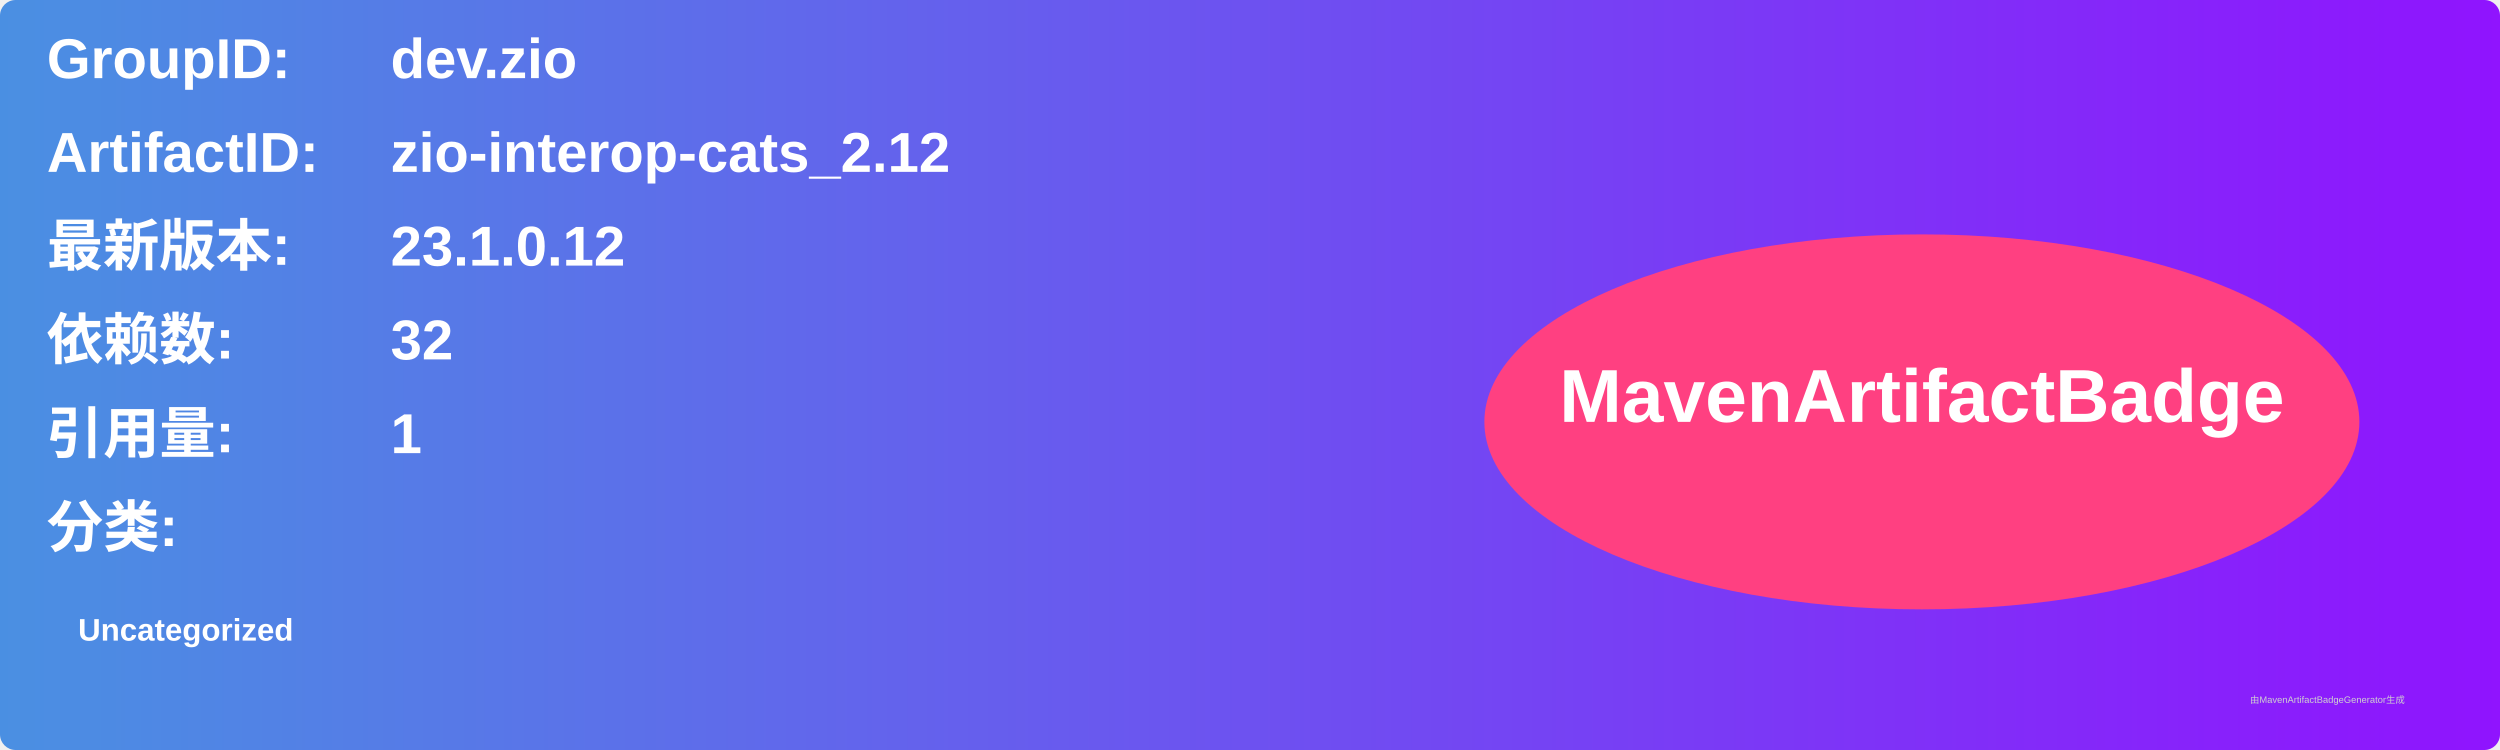
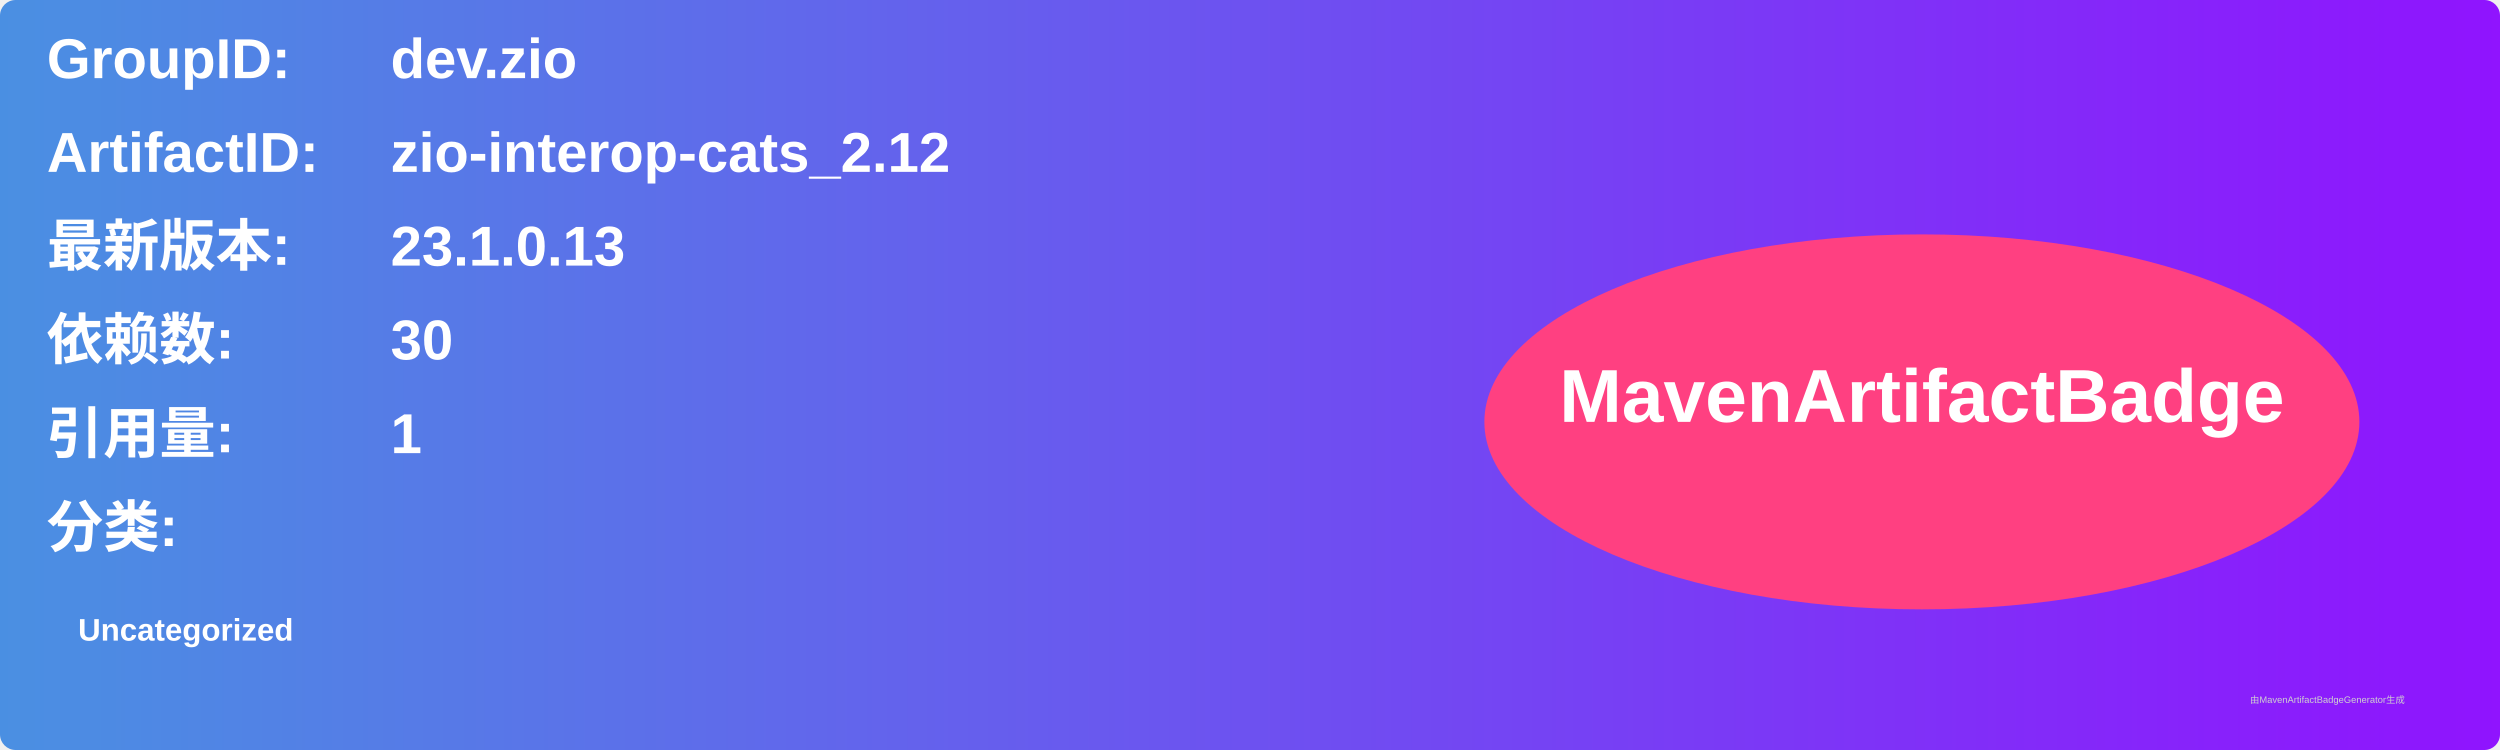
<svg xmlns="http://www.w3.org/2000/svg" width="800" height="240" viewBox="0 0 800 240">
  <linearGradient id="grad" x1="0%" y1="0%" x2="100%" y2="0%">
    <stop offset="0%" stop-color="#4a90e2" />
    <stop offset="100%" stop-color="#9013fe" />
  </linearGradient>
  <rect width="100%" height="100%" rx="5" ry="5" fill="url(#grad)" />
  <g transform="translate(15, 15)">
    <text x="0" y="10" font-family="Arial" font-size="18" fill="white" font-weight="bold" width="260">GroupID:</text>
    <text x="110" y="10" font-family="Arial" font-size="18" fill="white" font-weight="bold" width="460">dev.zio</text>
    <text x="0" y="40" font-family="Arial" font-size="18" fill="white" font-weight="bold" width="260">ArtifactID:</text>
    <text x="110" y="40" font-family="Arial" font-size="18" fill="white" font-weight="bold" width="460">zio-interop-cats_2.12</text>
    <text x="0" y="70" font-family="Arial" font-size="18" fill="white" font-weight="bold">最新版本:</text>
    <text x="110" y="70" font-family="Arial" font-size="18" fill="white" font-weight="bold">
-       <tspan font-weight="bold">23.1.0.12</tspan>
+       <tspan font-weight="bold">23.1.0.13</tspan>
    </text>
    <text x="0" y="100" font-family="Arial" font-size="18" fill="white" font-weight="bold">依赖数: </text>
    <text x="110" y="100" font-family="Arial" font-size="18" fill="white">
-       <tspan font-weight="bold">32</tspan>
+       <tspan font-weight="bold">30</tspan>
    </text>
    <text x="0" y="130" font-family="Arial" font-size="18" fill="white" font-weight="bold">引用量: </text>
    <text x="110" y="130" font-family="Arial" font-size="18" fill="white">
      <tspan font-weight="bold">1</tspan>
    </text>
    <text x="0" y="160" font-family="Arial" font-size="18" fill="white" font-weight="bold">分类:</text>
    <text x="10" y="190" font-family="Arial" font-size="10" fill="white">
      <tspan font-weight="bold">Uncategorized</tspan>
    </text>
    <ellipse cx="600" cy="120" rx="140" ry="60" fill="#ff4081" />
    <text x="600" y="120" text-anchor="middle" font-family="Arial" font-size="24" fill="white" font-weight="bold">MavenArtifactBadge</text>
  </g>
  <text x="720" y="225" font-family="Arial" font-size="3" fill="#d0d0d0">由MavenArtifactBadgeGenerator生成</text>
</svg>
